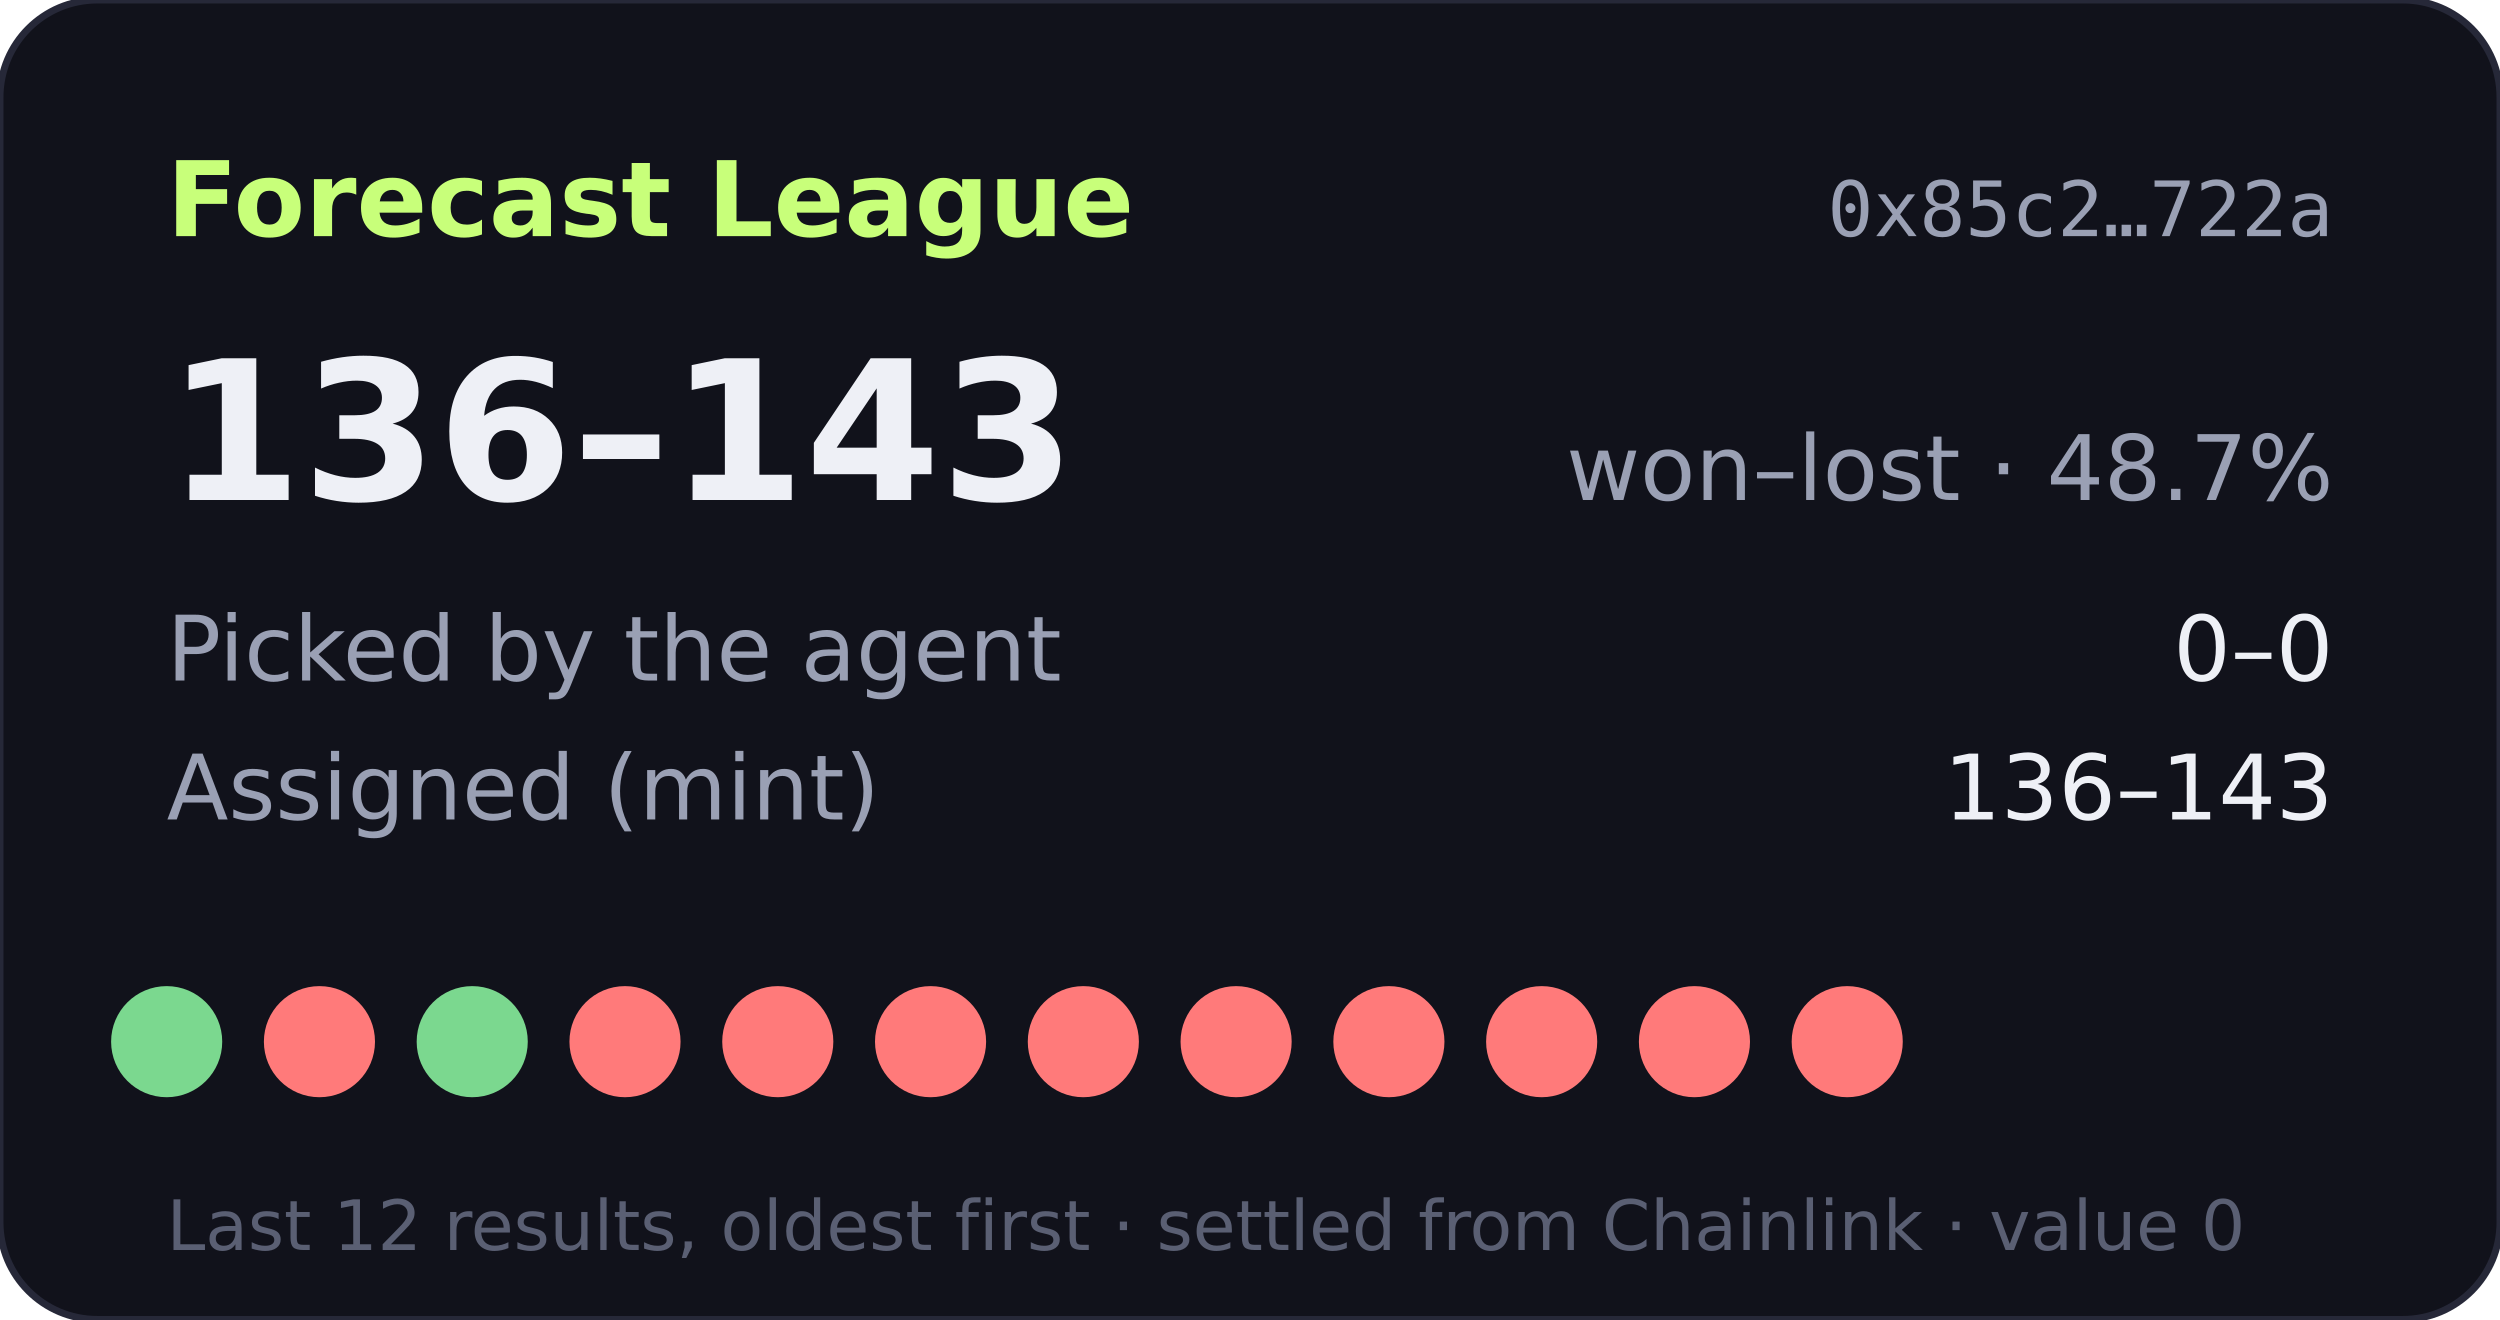
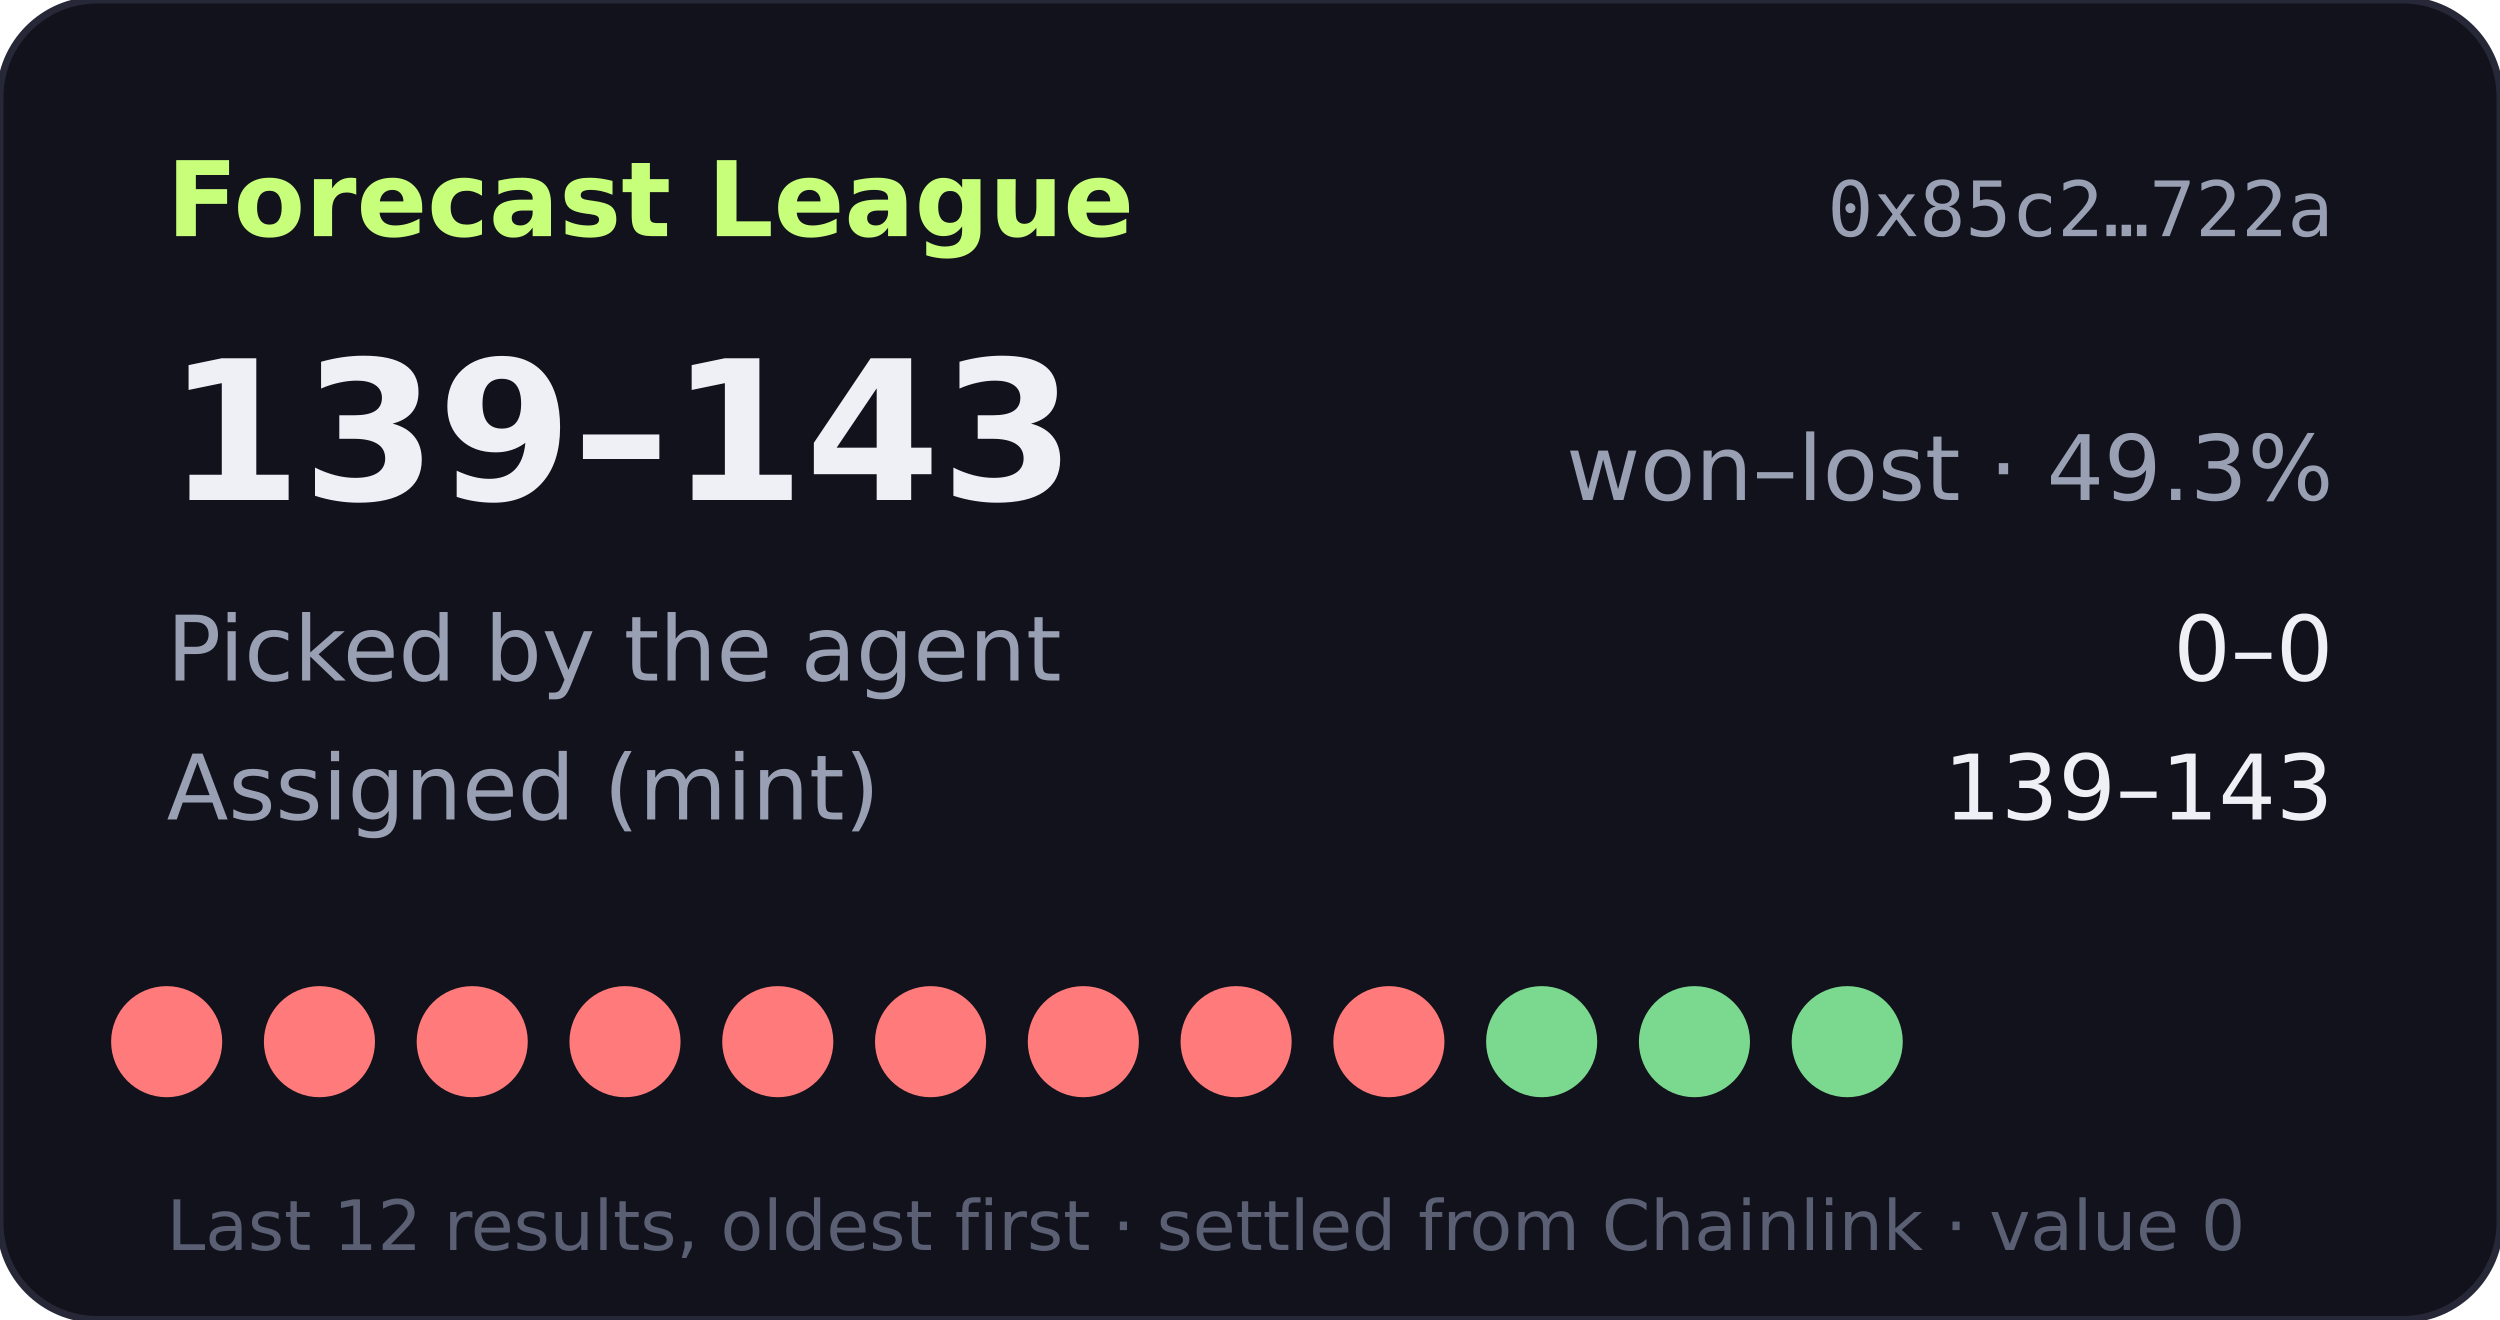
- <svg xmlns="http://www.w3.org/2000/svg" width="360" height="190" viewBox="0 0 360 190" role="img" aria-label="Forecast League record 136-143">
+ <svg xmlns="http://www.w3.org/2000/svg" width="360" height="190" viewBox="0 0 360 190" role="img" aria-label="Forecast League record 139-143">
  <rect width="360" height="190" rx="14" fill="#11121b" stroke="#262838" />
  <text x="24" y="34" fill="#c8ff7a" font-size="15" font-weight="700" font-family="Verdana,DejaVu Sans,sans-serif">Forecast League</text>
  <text x="336" y="34" fill="#9aa0b4" font-size="11" text-anchor="end" font-family="monospace">0x85c2…722a</text>
  <g font-family="Verdana,DejaVu Sans,sans-serif">
-     <text x="24" y="72" fill="#eef0f6" font-size="28" font-weight="700">136–143</text>
-     <text x="336" y="72" fill="#9aa0b4" font-size="13" text-anchor="end">won–lost · 48.7%</text>
+     <text x="24" y="72" fill="#eef0f6" font-size="28" font-weight="700">139–143</text>
+     <text x="336" y="72" fill="#9aa0b4" font-size="13" text-anchor="end">won–lost · 49.3%</text>
    <text x="24" y="98" fill="#9aa0b4" font-size="13">Picked by the agent</text>
    <text x="336" y="98" fill="#eef0f6" font-size="13" text-anchor="end">0–0</text>
    <text x="24" y="118" fill="#9aa0b4" font-size="13">Assigned (mint)</text>
-     <text x="336" y="118" fill="#eef0f6" font-size="13" text-anchor="end">136–143</text>
-     <circle cx="24" cy="150" r="8" fill="#7bd88f" />
+     <text x="336" y="118" fill="#eef0f6" font-size="13" text-anchor="end">139–143</text>
+     <circle cx="24" cy="150" r="8" fill="#ff7a7a" />
    <circle cx="46" cy="150" r="8" fill="#ff7a7a" />
-     <circle cx="68" cy="150" r="8" fill="#7bd88f" />
+     <circle cx="68" cy="150" r="8" fill="#ff7a7a" />
    <circle cx="90" cy="150" r="8" fill="#ff7a7a" />
    <circle cx="112" cy="150" r="8" fill="#ff7a7a" />
    <circle cx="134" cy="150" r="8" fill="#ff7a7a" />
    <circle cx="156" cy="150" r="8" fill="#ff7a7a" />
    <circle cx="178" cy="150" r="8" fill="#ff7a7a" />
    <circle cx="200" cy="150" r="8" fill="#ff7a7a" />
-     <circle cx="222" cy="150" r="8" fill="#ff7a7a" />
-     <circle cx="244" cy="150" r="8" fill="#ff7a7a" />
-     <circle cx="266" cy="150" r="8" fill="#ff7a7a" />
+     <circle cx="222" cy="150" r="8" fill="#7bd88f" />
+     <circle cx="244" cy="150" r="8" fill="#7bd88f" />
+     <circle cx="266" cy="150" r="8" fill="#7bd88f" />
    <text x="24" y="180" fill="#5a5f73" font-size="10">Last 12 results, oldest first · settled from Chainlink · value 0</text>
  </g>
</svg>
